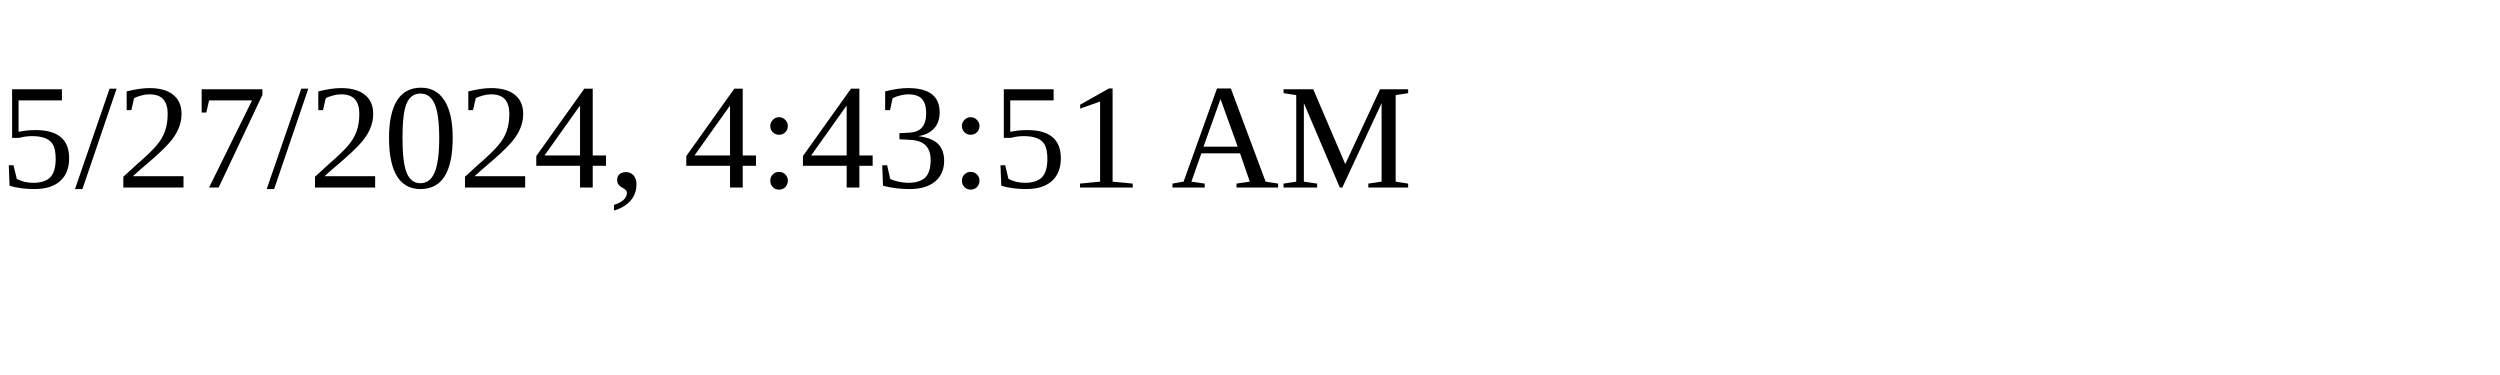
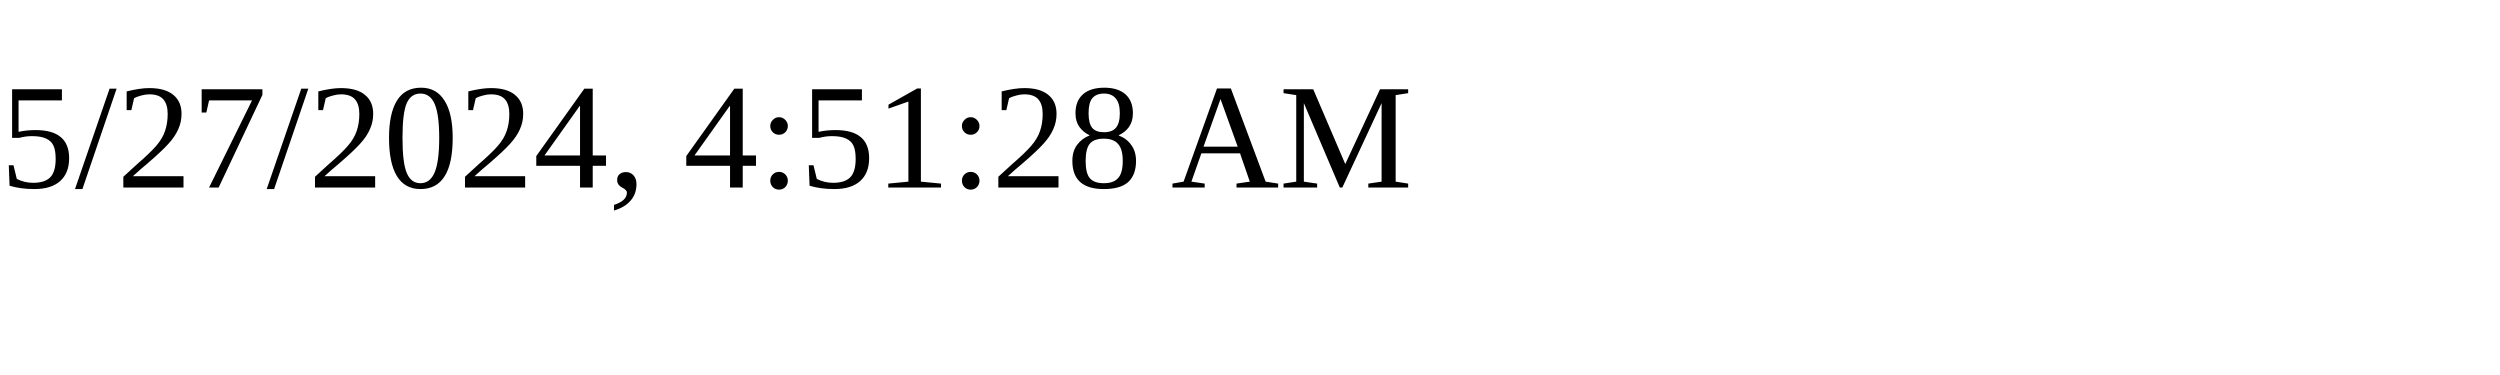
<svg xmlns="http://www.w3.org/2000/svg" height="30" width="200">
-   <text x="0" y="15">5/27/2024, 4:43:51 AM</text>
+   <text x="0" y="15">5/27/2024, 4:51:28 AM</text>
</svg>
